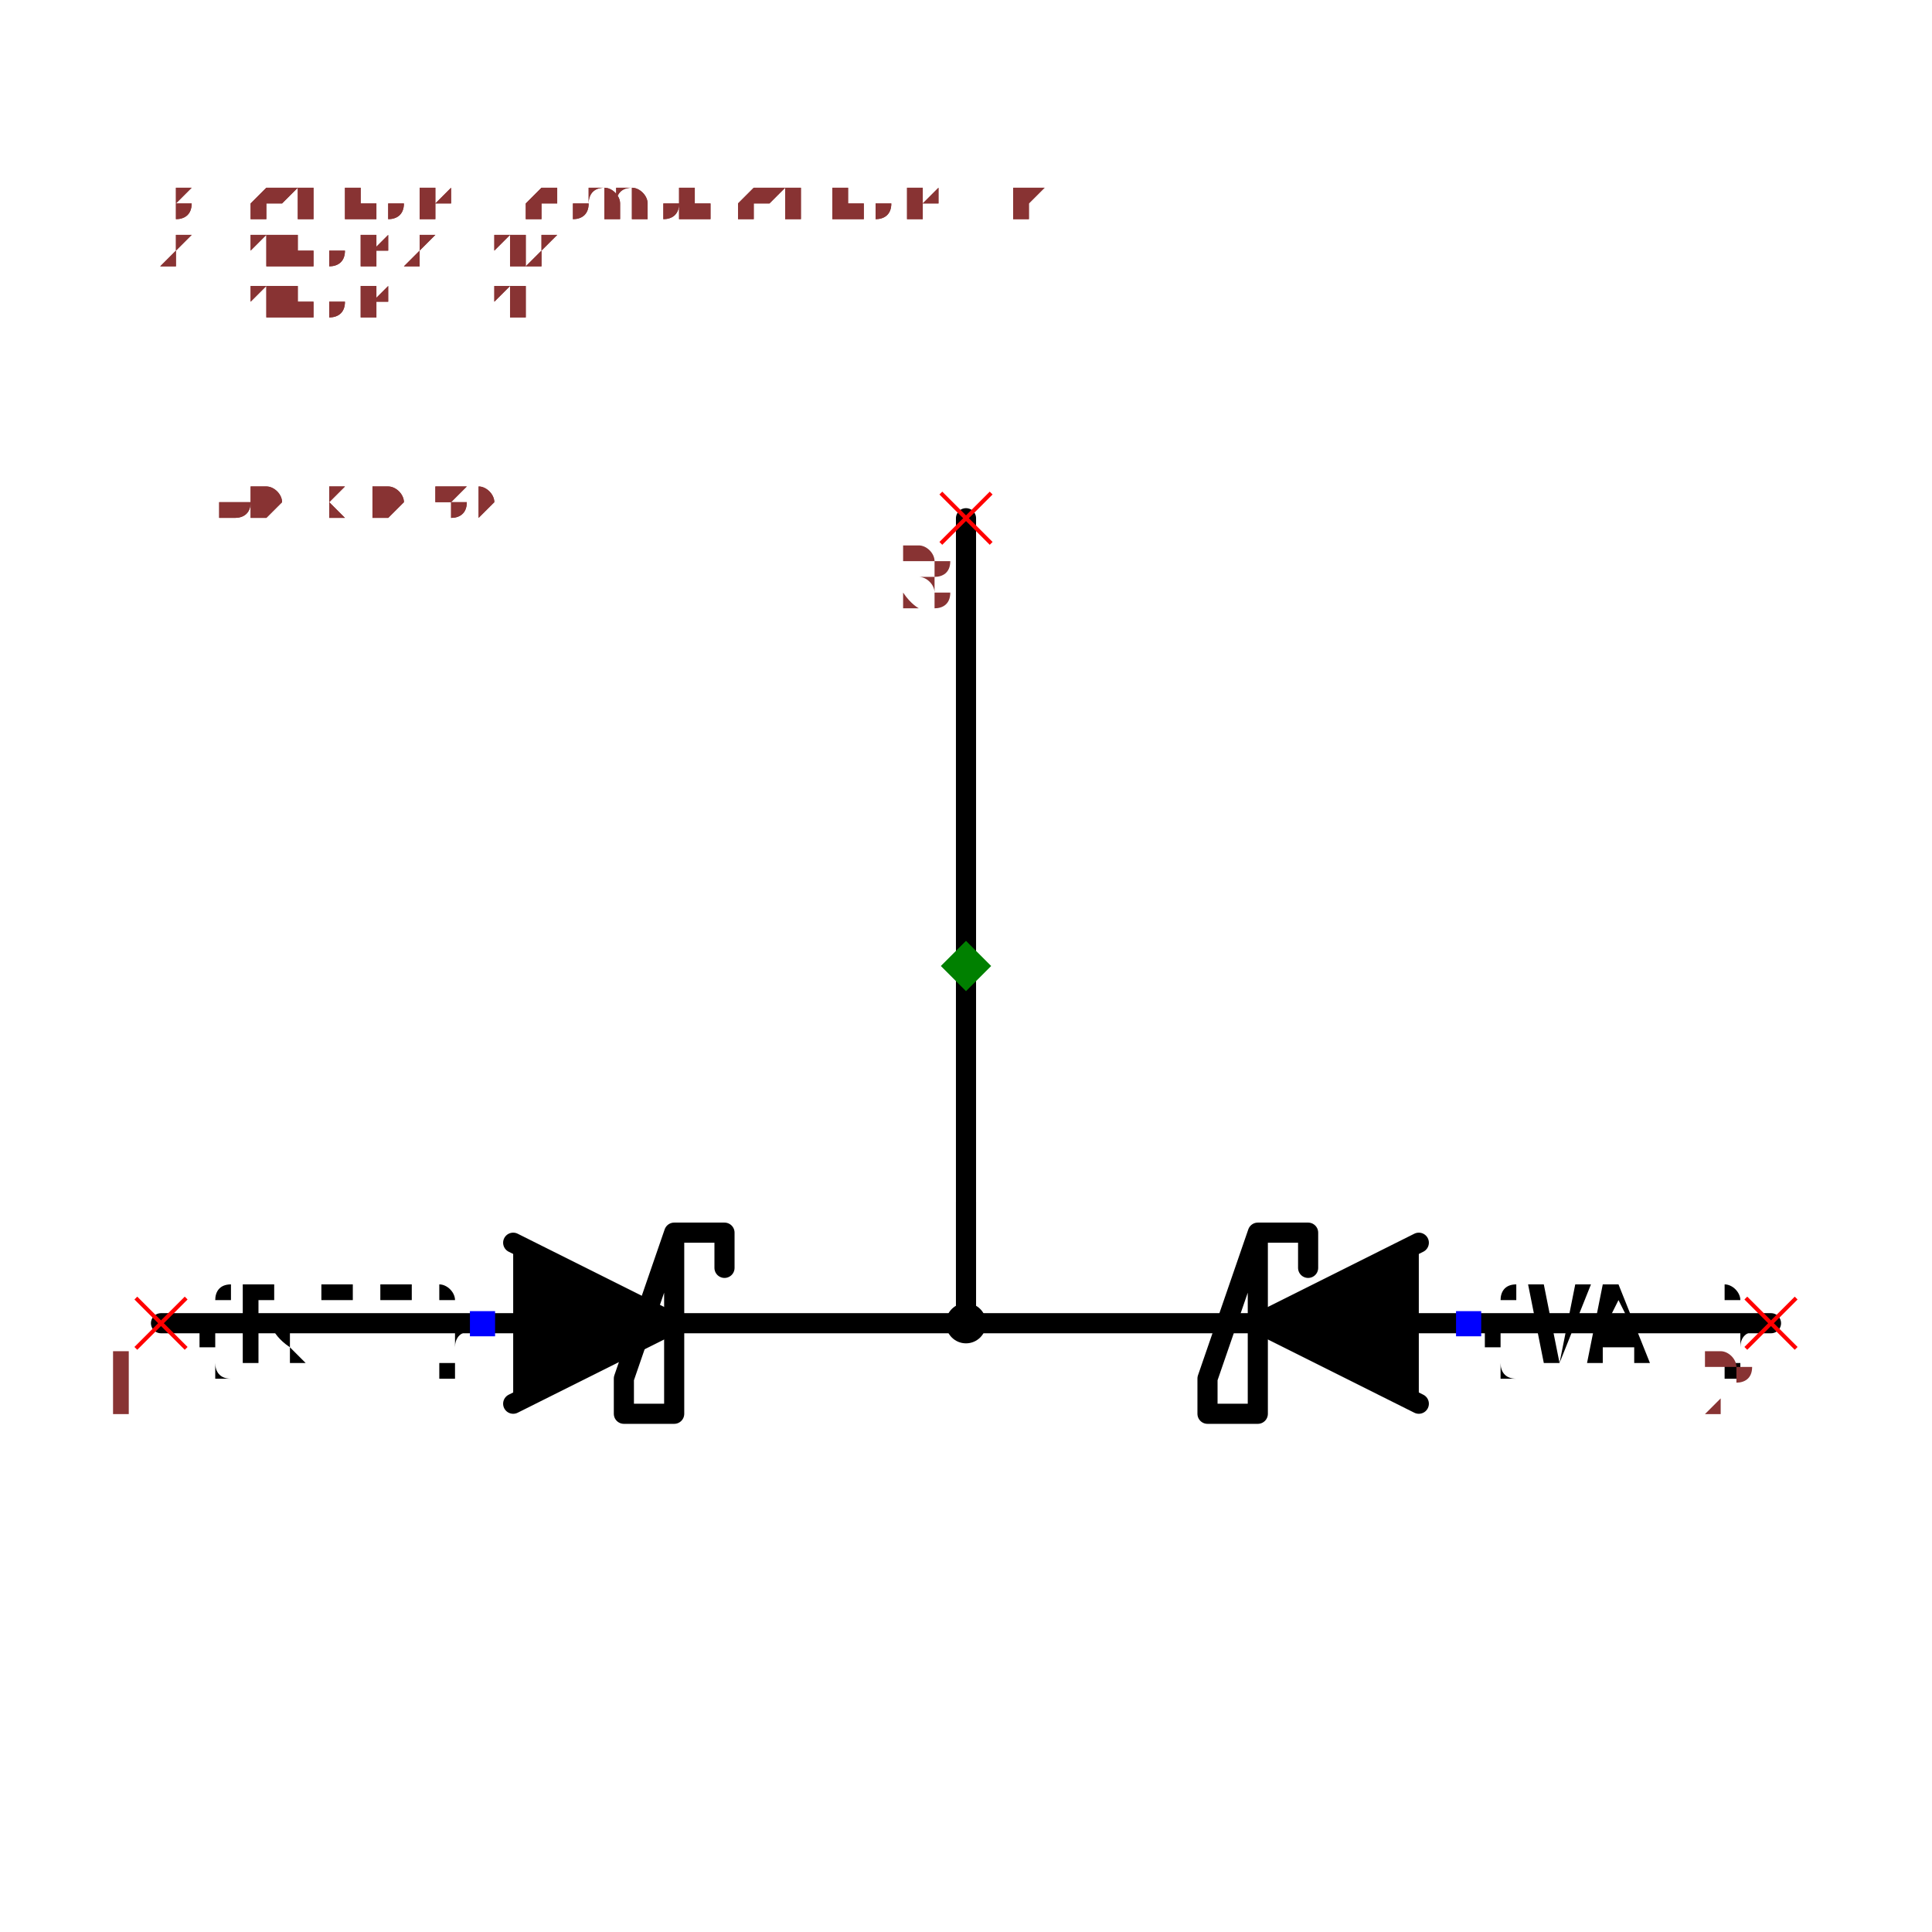
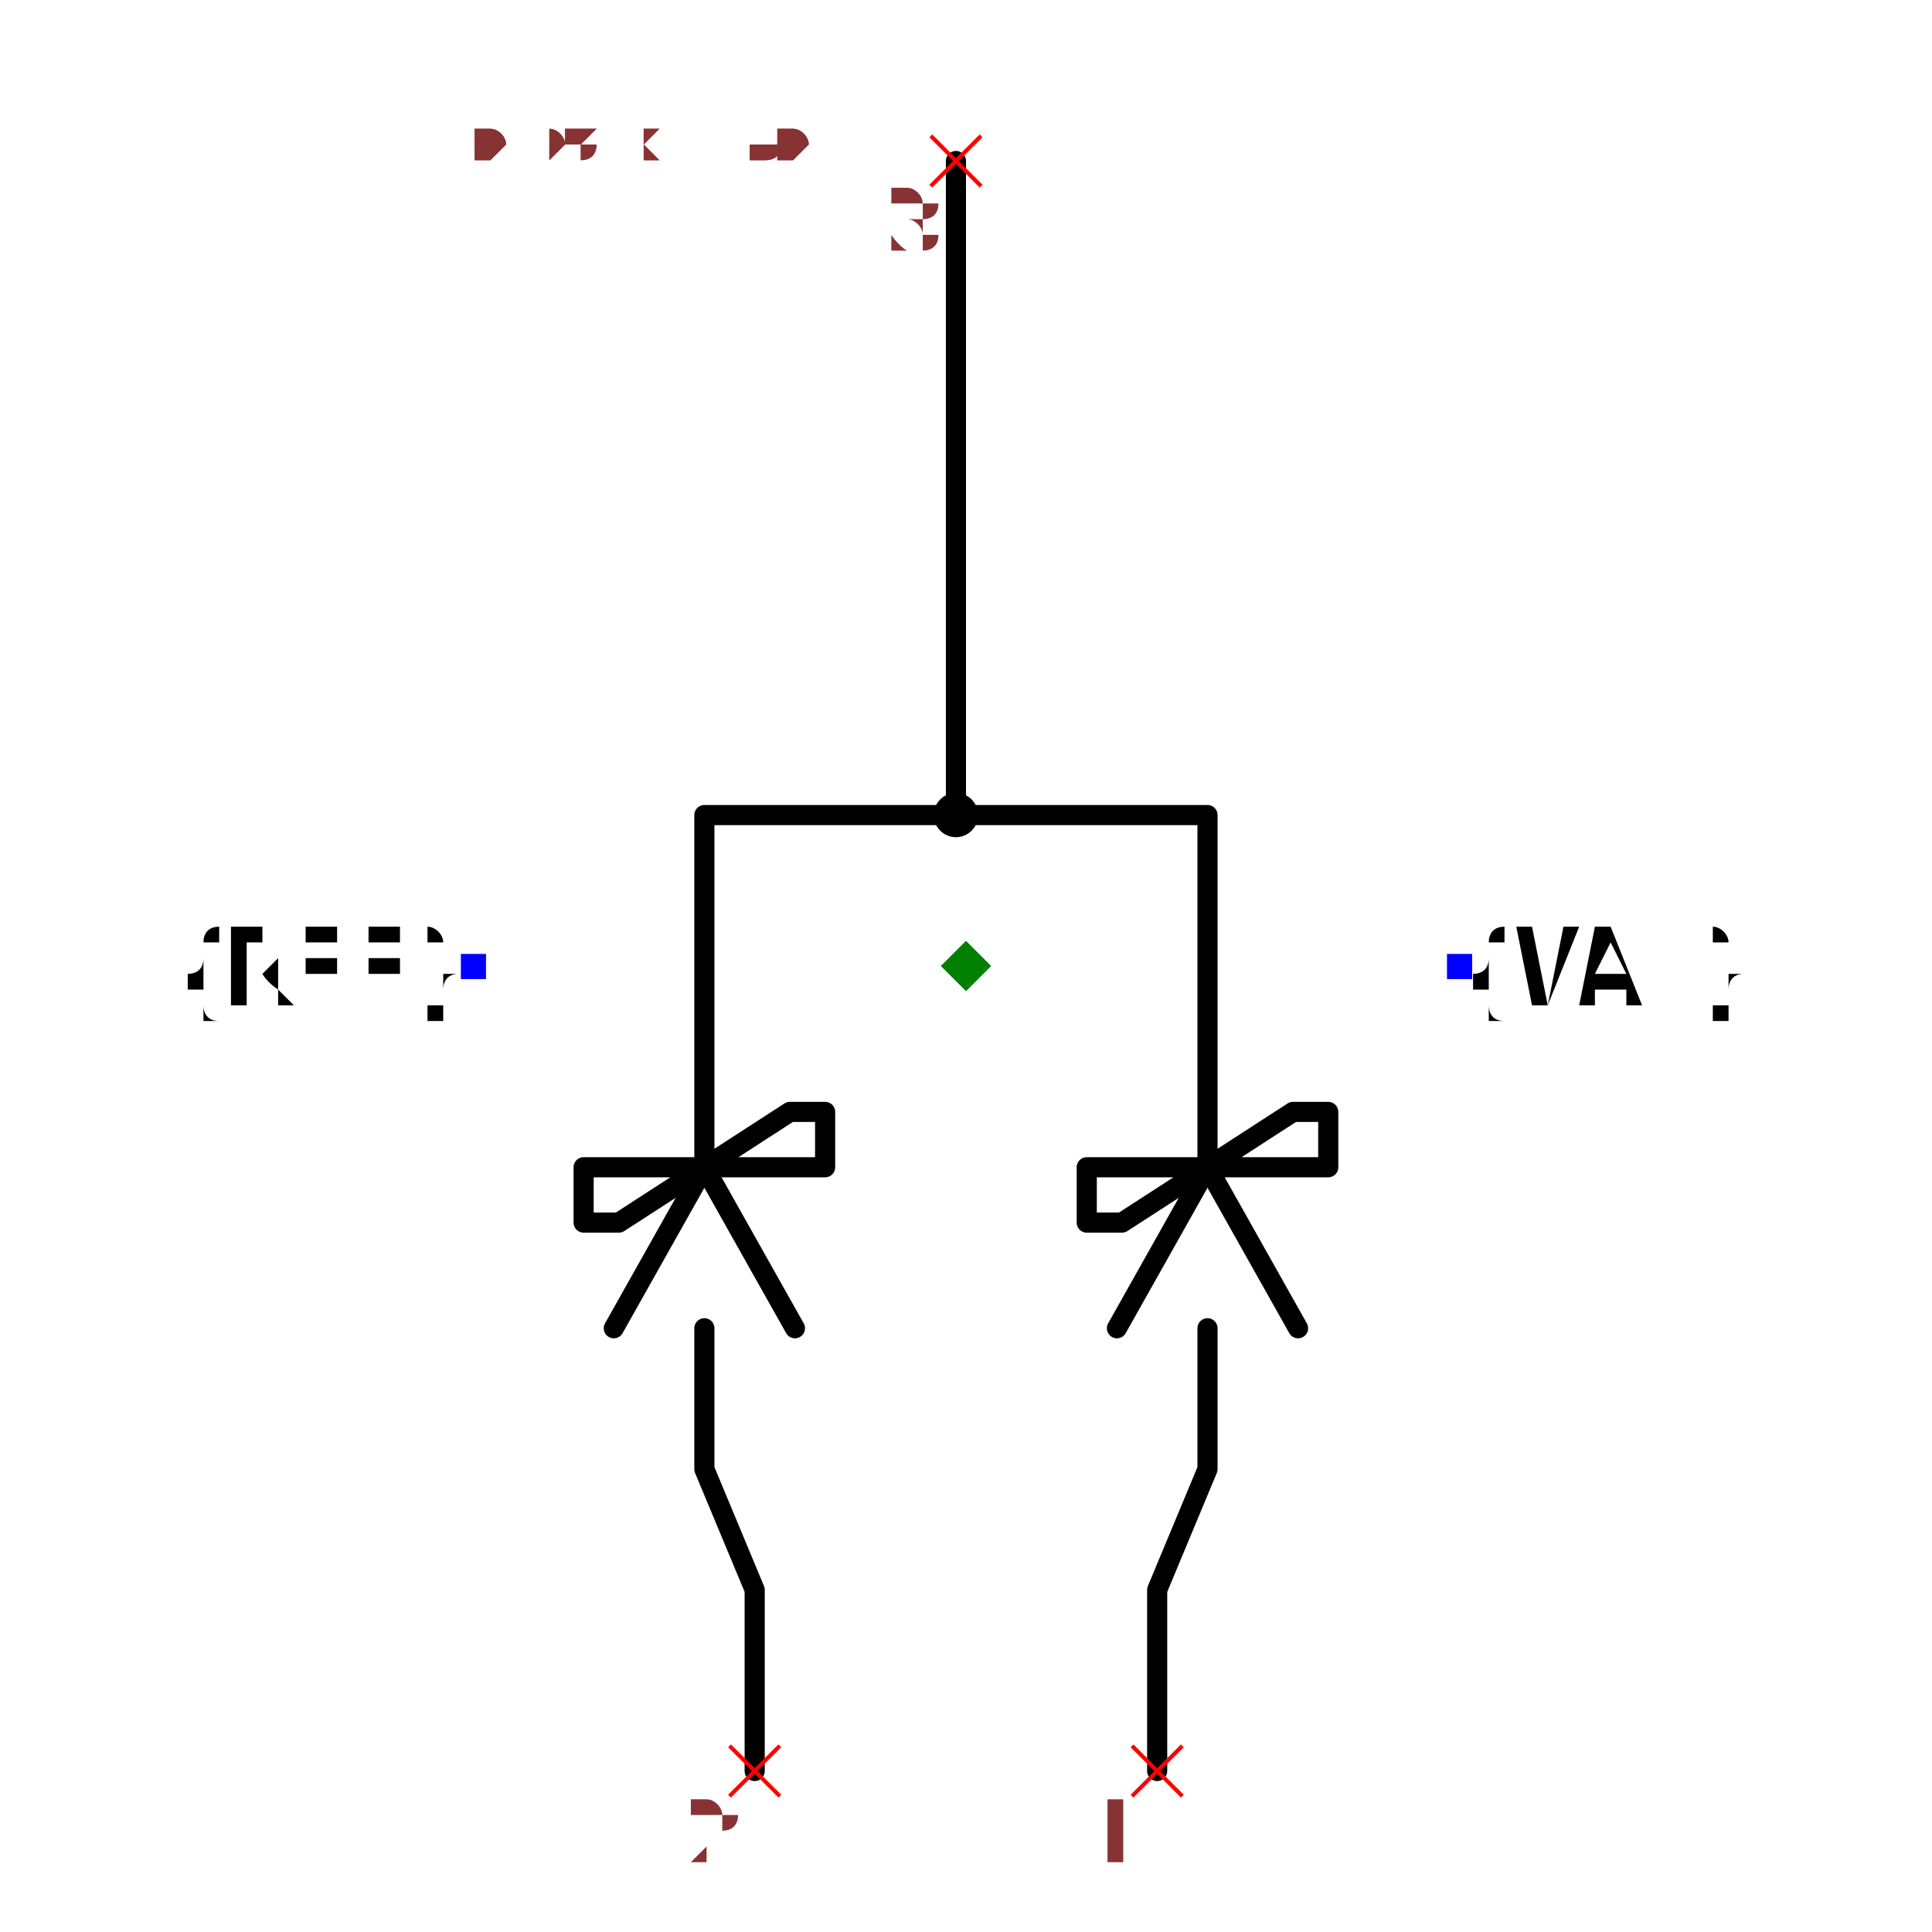
- <svg xmlns="http://www.w3.org/2000/svg" width="150" height="150" viewBox="-0.96 -0.534 1.92 1.068">
-   <path d="M-0.8,0.355 L-0.45,0.355" fill="none" stroke="black" stroke-width="0.02" stroke-linecap="round" stroke-linejoin="round" />
-   <path d="M0.8,0.355 L0.45,0.355" fill="none" stroke="black" stroke-width="0.02" stroke-linecap="round" stroke-linejoin="round" />
-   <path d="M-0.45,0.435 L-0.29,0.355 L-0.45,0.275" fill="black" stroke="black" stroke-width="0.02" stroke-linecap="round" stroke-linejoin="round" />
-   <path d="M0.45,0.435 L0.29,0.355 L0.45,0.275" fill="black" stroke="black" stroke-width="0.02" stroke-linecap="round" stroke-linejoin="round" />
-   <path d="M-0.29,0.445 L-0.29,0.265 L-0.29,0.445 L-0.34,0.445 L-0.34,0.41 L-0.29,0.265 L-0.24,0.265 L-0.24,0.3" fill="none" stroke="black" stroke-width="0.02" stroke-linecap="round" stroke-linejoin="round" />
-   <path d="M0.29,0.445 L0.29,0.265 L0.29,0.445 L0.24,0.445 L0.24,0.41 L0.29,0.265 L0.34,0.265 L0.34,0.3" fill="none" stroke="black" stroke-width="0.02" stroke-linecap="round" stroke-linejoin="round" />
-   <path d="M-0.29,0.355 L-1.8827093437863902e-16,0.355 L-1.809230535837549e-16,0.235" fill="none" stroke="black" stroke-width="0.02" stroke-linecap="round" stroke-linejoin="round" />
-   <path d="M0.29,0.355 L-1.8827093437863902e-16,0.355 L-1.809230535837549e-16,0.235" fill="none" stroke="black" stroke-width="0.02" stroke-linecap="round" stroke-linejoin="round" />
-   <path d="M-1.809230535837549e-16,0.235 L-1.3928506241274488e-16,-0.445" fill="none" stroke="black" stroke-width="0.02" stroke-linecap="round" stroke-linejoin="round" />
-   <text x="-0.48" y="0.355" dx="0" dy="0.038" text-anchor="end" style="font: 0.1px monospace; fill: black">{REF}</text>
-   <rect x="-0.493" y="0.343" width="0.025" height="0.025" fill="blue" />
-   <text x="0.5" y="0.355" dx="0" dy="0.038" text-anchor="start" style="font: 0.1px monospace; fill: black">{VAL}</text>
-   <rect x="0.487" y="0.343" width="0.025" height="0.025" fill="blue" />
-   <circle cx="-1.8827093437863902e-16" cy="0.355" r="0.02" fill="black" />
-   <line x1="-0.825" y1="0.33" x2="-0.775" y2="0.38" stroke="red" stroke-width="0.004" />
-   <line x1="-0.825" y1="0.38" x2="-0.775" y2="0.33" stroke="red" stroke-width="0.004" />
-   <text x="-0.84" y="0.445" text-anchor="middle" style="font: 0.08px monospace; fill: #833;">1</text>
-   <line x1="0.775" y1="0.33" x2="0.825" y2="0.38" stroke="red" stroke-width="0.004" />
-   <line x1="0.775" y1="0.38" x2="0.825" y2="0.33" stroke="red" stroke-width="0.004" />
-   <text x="0.76" y="0.445" text-anchor="middle" style="font: 0.08px monospace; fill: #833;">2</text>
-   <line x1="-0.025" y1="-0.47" x2="0.025" y2="-0.42" stroke="red" stroke-width="0.004" />
-   <line x1="-0.025" y1="-0.42" x2="0.025" y2="-0.47" stroke="red" stroke-width="0.004" />
-   <text x="-0.04" y="-0.355" text-anchor="middle" style="font: 0.08px monospace; fill: #833;">3</text>
-   <path d="M 0 -0.025 L 0.025 1.6653345369377348e-16 L 0 0.025 L -0.025 1.6653345369377348e-16 Z" fill="green" />
-   <text x="-0.8" y="-0.445" style="font: 0.05px monospace; fill: #833;">1.60 x 0.89</text>
-   <text x="-0.8" y="-0.495" dy="-0.15" style="font: 0.05px monospace; fill: #833;">1 [anode1, a1]</text>
-   <text x="-0.8" y="-0.545" dy="-0.15" style="font: 0.05px monospace; fill: #833;">2 [anode2, a2]</text>
-   <text x="-0.8" y="-0.595" dy="-0.15" style="font: 0.05px monospace; fill: #833;">3 [cathode, common_cathode, k]</text>
-   <text x="-0.8" y="-0.445" style="font: 0.05px monospace; fill: #833;">1.60 x 0.89</text>
-   <text x="-0.8" y="-0.495" dy="-0.15" style="font: 0.05px monospace; fill: #833;">1 [anode1, a1]</text>
-   <text x="-0.8" y="-0.545" dy="-0.15" style="font: 0.05px monospace; fill: #833;">2 [anode2, a2]</text>
-   <text x="-0.8" y="-0.595" dy="-0.15" style="font: 0.05px monospace; fill: #833;">3 [cathode, common_cathode, k]</text>
+ <svg xmlns="http://www.w3.org/2000/svg" width="150" height="150" viewBox="-0.588 -0.96 1.176 1.92">
+   <path d="M-0.21,0.8 L-0.21,0.62 L-0.26,0.5 L-0.26,0.36" fill="none" stroke="black" stroke-width="0.02" stroke-linecap="round" stroke-linejoin="round" />
+   <path d="M0.19,0.8 L0.19,0.62 L0.24,0.5 L0.24,0.36" fill="none" stroke="black" stroke-width="0.02" stroke-linecap="round" stroke-linejoin="round" />
+   <path d="M-0.35,0.36 L-0.26,0.2 L-0.17,0.36" fill="none" stroke="black" stroke-width="0.02" stroke-linecap="round" stroke-linejoin="round" />
+   <path d="M0.15,0.36 L0.24,0.2 L0.33,0.36" fill="none" stroke="black" stroke-width="0.02" stroke-linecap="round" stroke-linejoin="round" />
+   <path d="M-0.38,0.2 L-0.14,0.2 L-0.14,0.145 L-0.175,0.145 L-0.345,0.255 L-0.38,0.255 L-0.38,0.2" fill="none" stroke="black" stroke-width="0.02" stroke-linecap="round" stroke-linejoin="round" />
+   <path d="M0.12,0.2 L0.36,0.2 L0.36,0.145 L0.325,0.145 L0.155,0.255 L0.12,0.255 L0.12,0.2" fill="none" stroke="black" stroke-width="0.02" stroke-linecap="round" stroke-linejoin="round" />
+   <path d="M-0.26,0.2 L-0.26,-0.15 L-0.01,-0.15" fill="none" stroke="black" stroke-width="0.02" stroke-linecap="round" stroke-linejoin="round" />
+   <path d="M0.24,0.2 L0.24,-0.15 L-0.01,-0.15" fill="none" stroke="black" stroke-width="0.02" stroke-linecap="round" stroke-linejoin="round" />
+   <path d="M-0.01,-0.15 L-0.01,-0.8" fill="none" stroke="black" stroke-width="0.02" stroke-linecap="round" stroke-linejoin="round" />
+   <text x="-0.49" y="1.3652960711466333e-16" dx="0" dy="0.038" text-anchor="end" style="font: 0.1px monospace; fill: black">{REF}</text>
+   <rect x="-0.502" y="-0.012" width="0.025" height="0.025" fill="blue" />
+   <text x="0.49" y="1.9653730027288363e-16" dx="0" dy="0.038" text-anchor="start" style="font: 0.1px monospace; fill: black">{VAL}</text>
+   <rect x="0.478" y="-0.012" width="0.025" height="0.025" fill="blue" />
+   <circle cx="-0.01" cy="-0.15" r="0.022" fill="black" />
+   <line x1="0.165" y1="0.775" x2="0.215" y2="0.825" stroke="red" stroke-width="0.004" />
+   <line x1="0.165" y1="0.825" x2="0.215" y2="0.775" stroke="red" stroke-width="0.004" />
+   <text x="0.15" y="0.89" text-anchor="middle" style="font: 0.08px monospace; fill: #833;">1</text>
+   <line x1="-0.235" y1="0.775" x2="-0.185" y2="0.825" stroke="red" stroke-width="0.004" />
+   <line x1="-0.235" y1="0.825" x2="-0.185" y2="0.775" stroke="red" stroke-width="0.004" />
+   <text x="-0.25" y="0.89" text-anchor="middle" style="font: 0.08px monospace; fill: #833;">2</text>
+   <line x1="-0.035" y1="-0.825" x2="0.015" y2="-0.775" stroke="red" stroke-width="0.004" />
+   <line x1="-0.035" y1="-0.775" x2="0.015" y2="-0.825" stroke="red" stroke-width="0.004" />
+   <text x="-0.05" y="-0.71" text-anchor="middle" style="font: 0.08px monospace; fill: #833;">3</text>
+   <path d="M 1.6653345369377348e-16 -0.025 L 0.025 0 L 1.6653345369377348e-16 0.025 L -0.025 0 Z" fill="green" />
+   <text x="-0.49" y="-0.8" style="font: 0.05px monospace; fill: #833;">0.98 x 1.60</text>
+   <text x="-0.49" y="-0.85" dy="-0.15" style="font: 0.05px monospace; fill: #833;">1 [anode1, a1]</text>
+   <text x="-0.49" y="-0.9" dy="-0.15" style="font: 0.05px monospace; fill: #833;">2 [anode2, a2]</text>
+   <text x="-0.49" y="-0.95" dy="-0.15" style="font: 0.05px monospace; fill: #833;">3 [cathode, common_cathode, k]</text>
+   <text x="-0.49" y="-0.8" style="font: 0.05px monospace; fill: #833;">0.98 x 1.60</text>
+   <text x="-0.49" y="-0.85" dy="-0.15" style="font: 0.05px monospace; fill: #833;">1 [anode1, a1]</text>
+   <text x="-0.49" y="-0.9" dy="-0.15" style="font: 0.05px monospace; fill: #833;">2 [anode2, a2]</text>
+   <text x="-0.49" y="-0.95" dy="-0.15" style="font: 0.05px monospace; fill: #833;">3 [cathode, common_cathode, k]</text>
</svg>
